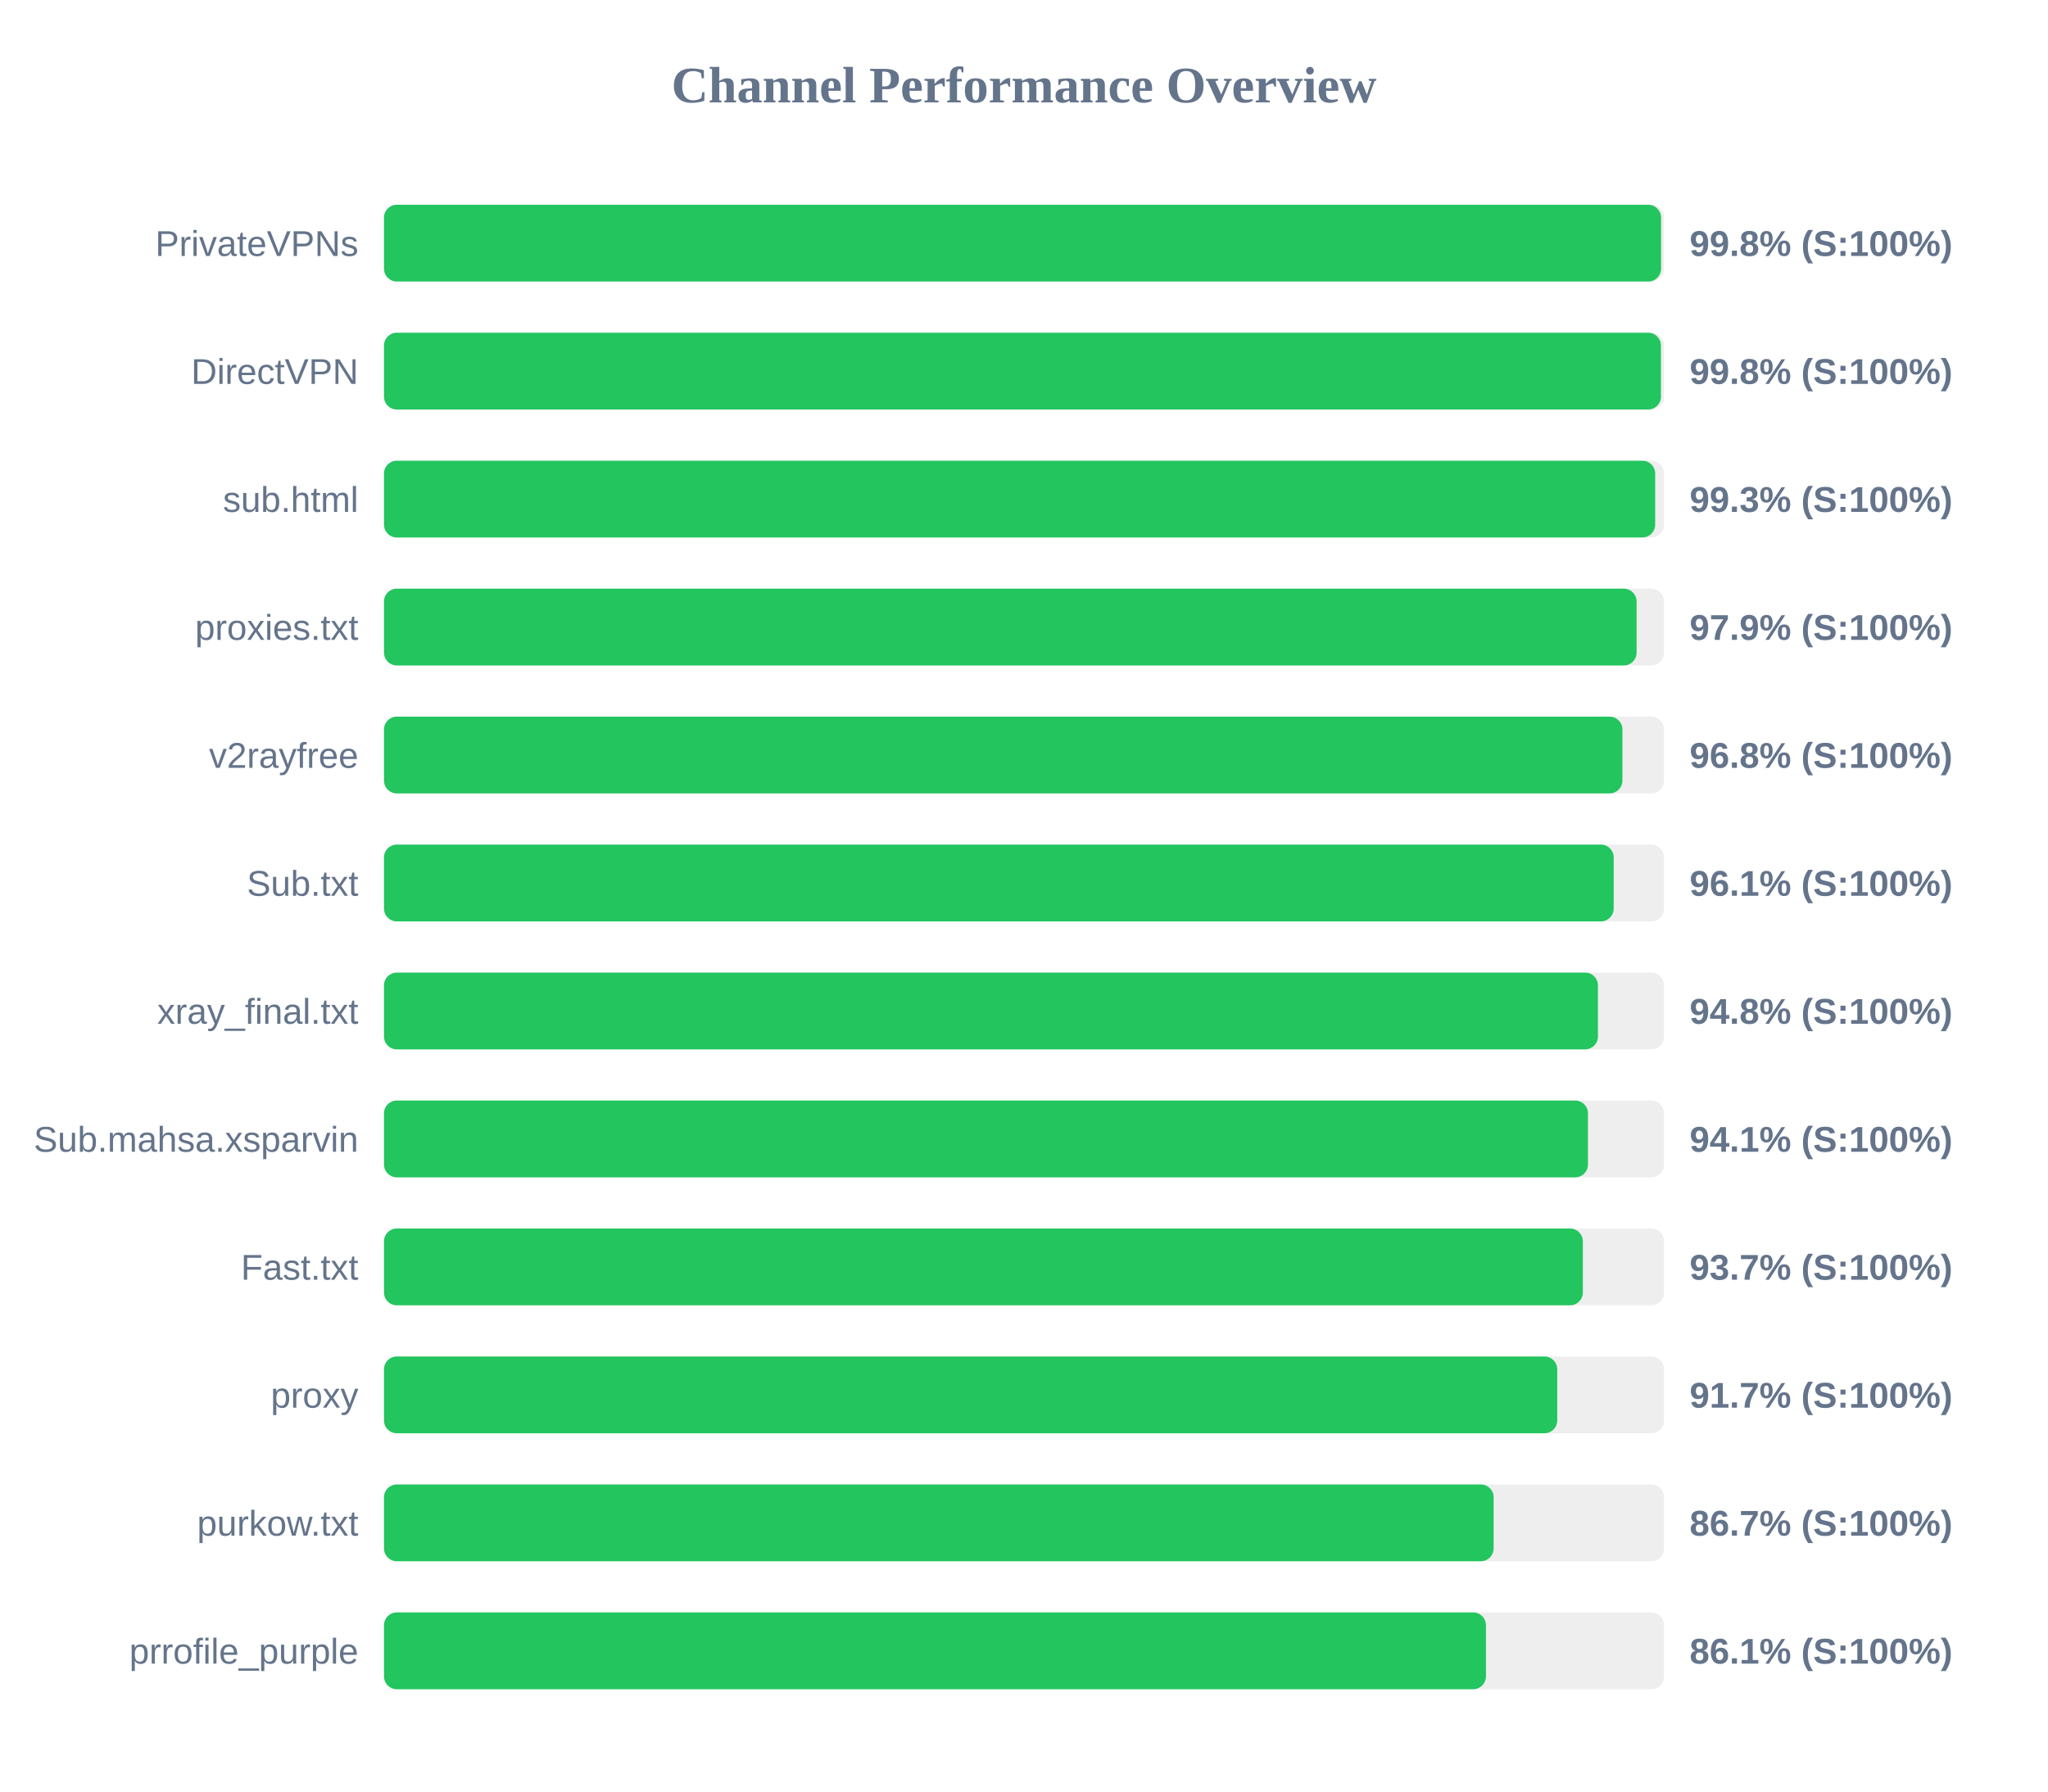
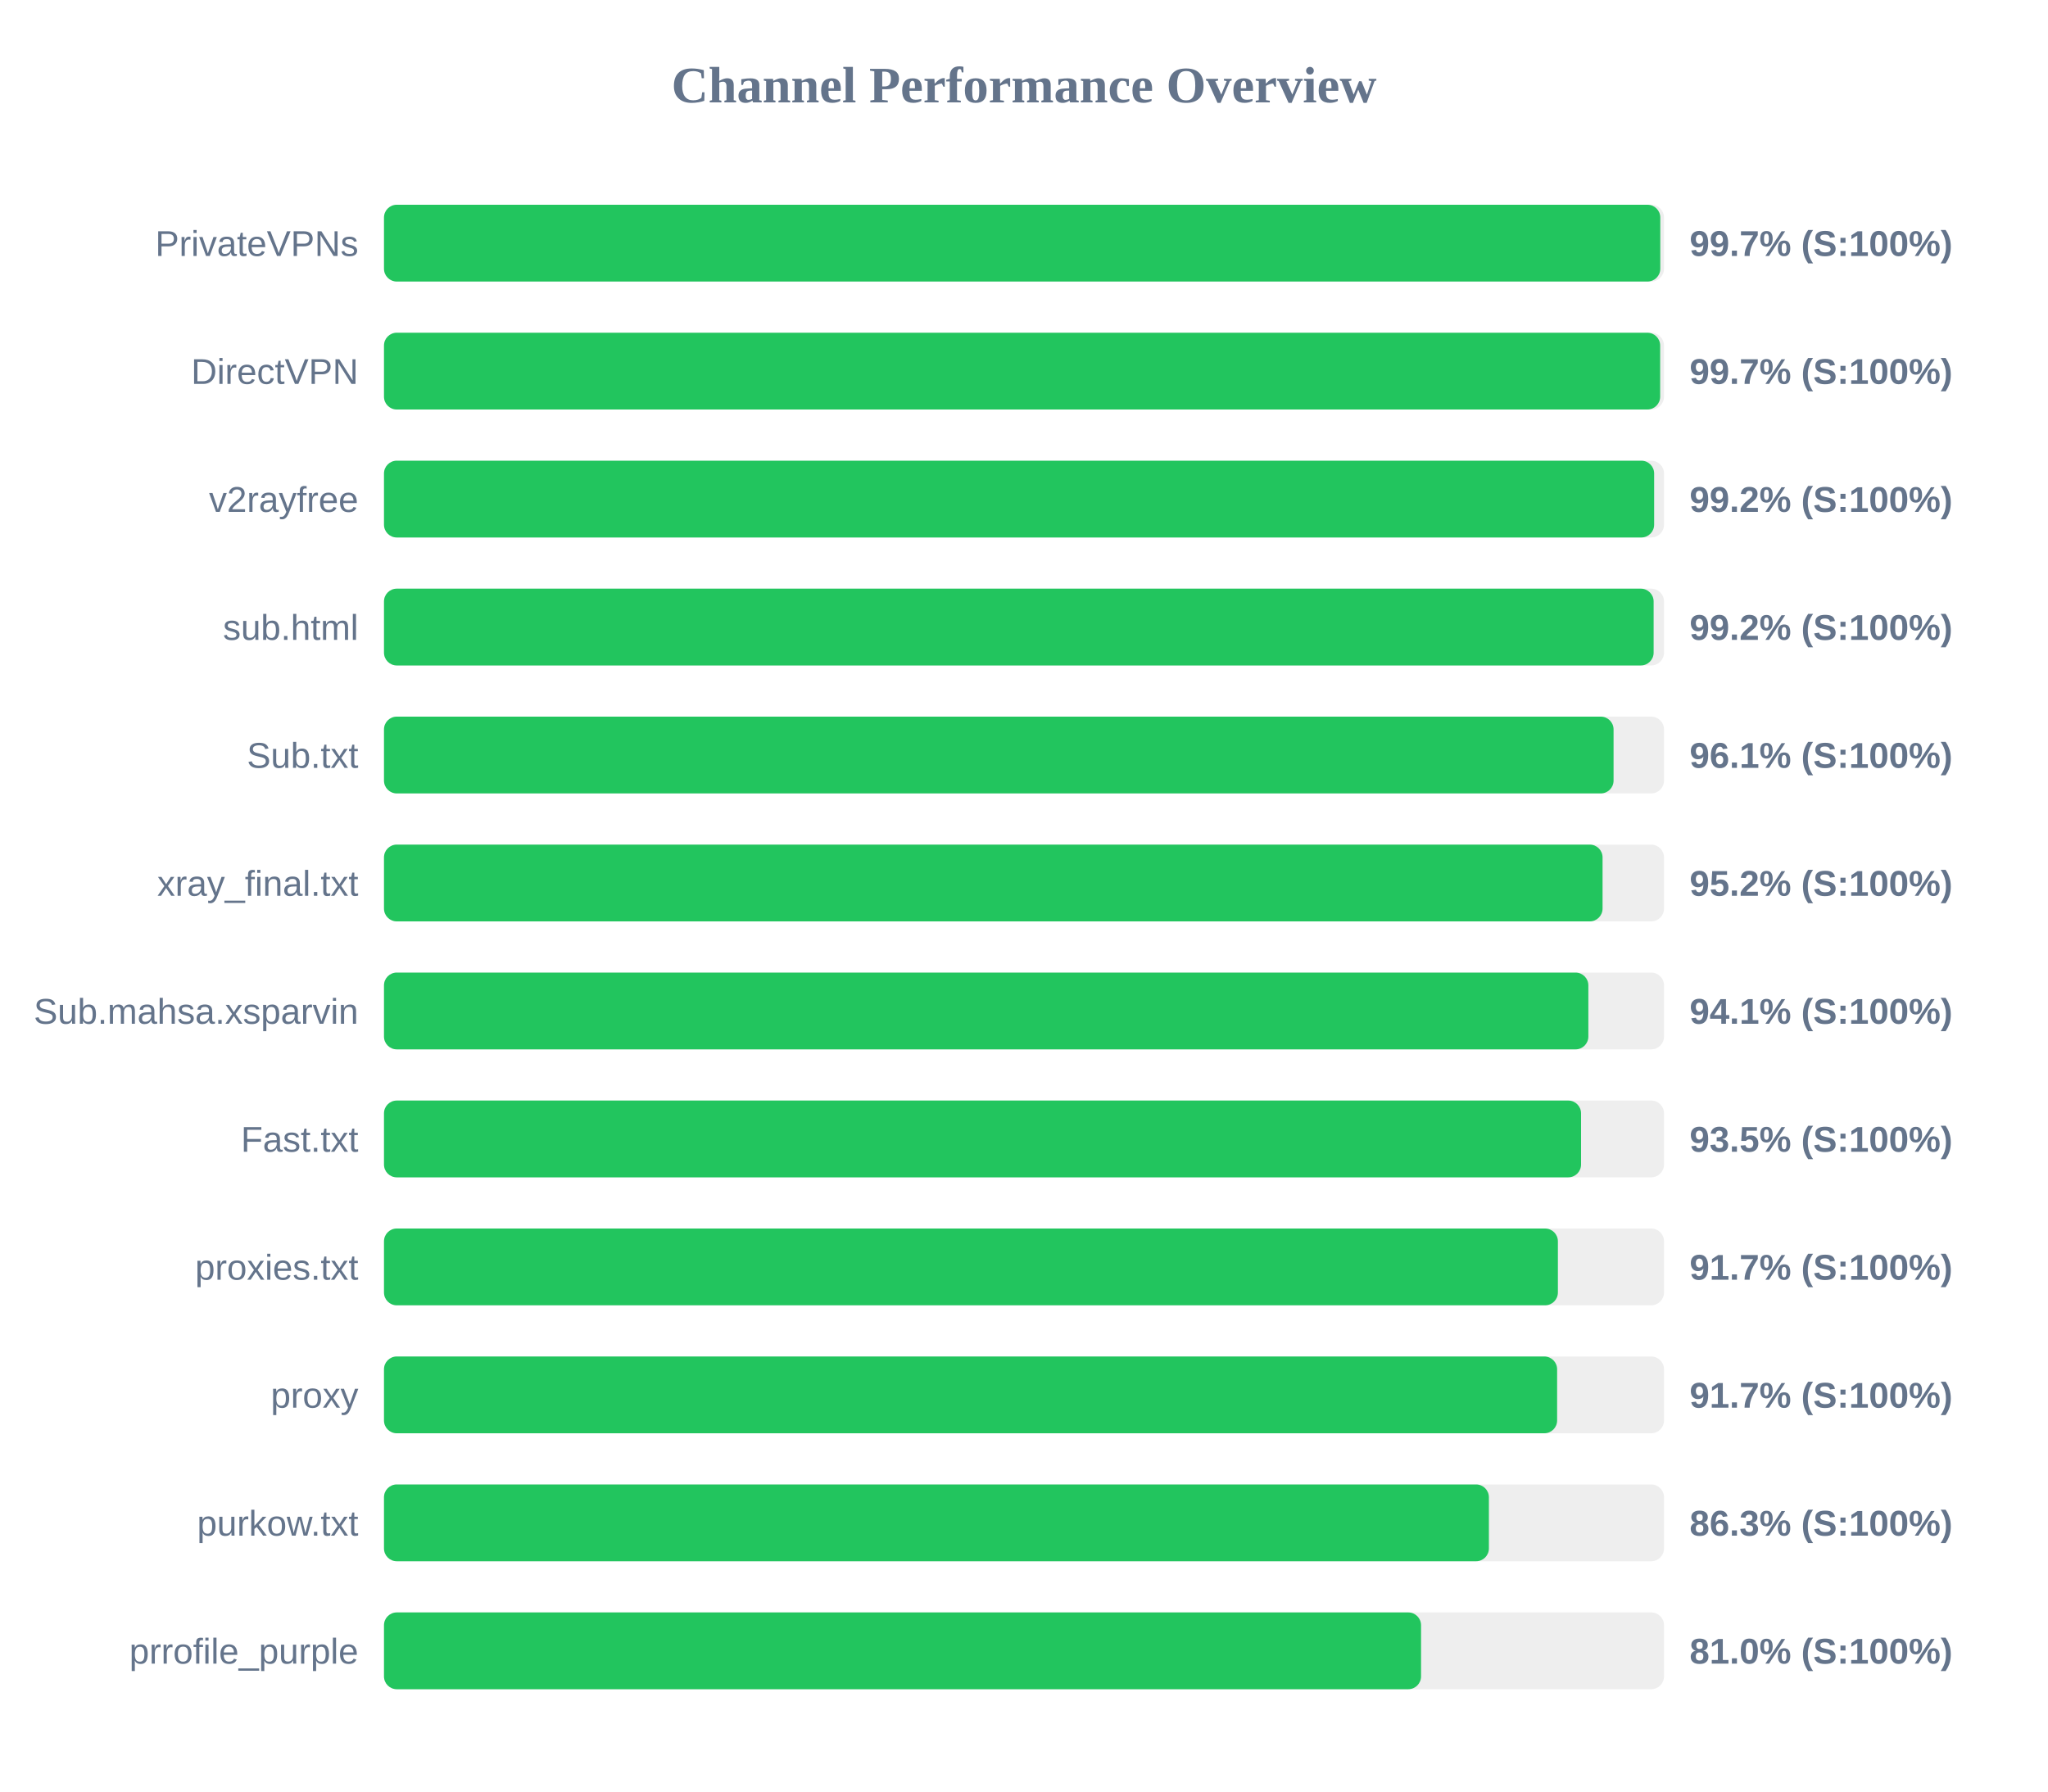
<svg xmlns="http://www.w3.org/2000/svg" width="800" height="700" version="1.1">
  <style>
        .row { font: 14px Arial; fill: #64748b; }
        .score { font: bold 14px Arial; fill: #64748b; }
    </style>
  <text x="400" y="40" text-anchor="middle" font-size="20px" font-weight="bold" fill="#64748b">Channel Performance Overview</text>
  <rect x="150" y="80" width="500" height="30" fill="#eee" rx="5" />
-   <rect x="150" y="80" width="498.85" height="30" fill="#22c55e" rx="5" />
+   <rect x="150" y="80" width="498.55" height="30" fill="#22c55e" rx="5" />
  <text x="140" y="100" text-anchor="end" class="row">PrivateVPNs</text>
-   <text x="660" y="100" text-anchor="start" class="score">99.8% (S:100%)</text>
+   <text x="660" y="100" text-anchor="start" class="score">99.7% (S:100%)</text>
  <rect x="150" y="130" width="500" height="30" fill="#eee" rx="5" />
-   <rect x="150" y="130" width="498.8" height="30" fill="#22c55e" rx="5" />
+   <rect x="150" y="130" width="498.5" height="30" fill="#22c55e" rx="5" />
  <text x="140" y="150" text-anchor="end" class="row">DirectVPN</text>
-   <text x="660" y="150" text-anchor="start" class="score">99.8% (S:100%)</text>
+   <text x="660" y="150" text-anchor="start" class="score">99.7% (S:100%)</text>
  <rect x="150" y="180" width="500" height="30" fill="#eee" rx="5" />
-   <rect x="150" y="180" width="496.55" height="30" fill="#22c55e" rx="5" />
-   <text x="140" y="200" text-anchor="end" class="row">sub.html</text>
-   <text x="660" y="200" text-anchor="start" class="score">99.3% (S:100%)</text>
+   <rect x="150" y="180" width="496.15" height="30" fill="#22c55e" rx="5" />
+   <text x="140" y="200" text-anchor="end" class="row">v2rayfree</text>
+   <text x="660" y="200" text-anchor="start" class="score">99.2% (S:100%)</text>
  <rect x="150" y="230" width="500" height="30" fill="#eee" rx="5" />
-   <rect x="150" y="230" width="489.3" height="30" fill="#22c55e" rx="5" />
-   <text x="140" y="250" text-anchor="end" class="row">proxies.txt</text>
-   <text x="660" y="250" text-anchor="start" class="score">97.9% (S:100%)</text>
+   <rect x="150" y="230" width="495.95" height="30" fill="#22c55e" rx="5" />
+   <text x="140" y="250" text-anchor="end" class="row">sub.html</text>
+   <text x="660" y="250" text-anchor="start" class="score">99.2% (S:100%)</text>
  <rect x="150" y="280" width="500" height="30" fill="#eee" rx="5" />
-   <rect x="150" y="280" width="483.75" height="30" fill="#22c55e" rx="5" />
-   <text x="140" y="300" text-anchor="end" class="row">v2rayfree</text>
-   <text x="660" y="300" text-anchor="start" class="score">96.8% (S:100%)</text>
+   <rect x="150" y="280" width="480.3" height="30" fill="#22c55e" rx="5" />
+   <text x="140" y="300" text-anchor="end" class="row">Sub.txt</text>
+   <text x="660" y="300" text-anchor="start" class="score">96.1% (S:100%)</text>
  <rect x="150" y="330" width="500" height="30" fill="#eee" rx="5" />
-   <rect x="150" y="330" width="480.35" height="30" fill="#22c55e" rx="5" />
-   <text x="140" y="350" text-anchor="end" class="row">Sub.txt</text>
-   <text x="660" y="350" text-anchor="start" class="score">96.1% (S:100%)</text>
+   <rect x="150" y="330" width="476.0" height="30" fill="#22c55e" rx="5" />
+   <text x="140" y="350" text-anchor="end" class="row">xray_final.txt</text>
+   <text x="660" y="350" text-anchor="start" class="score">95.2% (S:100%)</text>
  <rect x="150" y="380" width="500" height="30" fill="#eee" rx="5" />
-   <rect x="150" y="380" width="474.2" height="30" fill="#22c55e" rx="5" />
-   <text x="140" y="400" text-anchor="end" class="row">xray_final.txt</text>
-   <text x="660" y="400" text-anchor="start" class="score">94.8% (S:100%)</text>
+   <rect x="150" y="380" width="470.45" height="30" fill="#22c55e" rx="5" />
+   <text x="140" y="400" text-anchor="end" class="row">Sub.mahsa.xsparvin</text>
+   <text x="660" y="400" text-anchor="start" class="score">94.1% (S:100%)</text>
  <rect x="150" y="430" width="500" height="30" fill="#eee" rx="5" />
-   <rect x="150" y="430" width="470.3" height="30" fill="#22c55e" rx="5" />
-   <text x="140" y="450" text-anchor="end" class="row">Sub.mahsa.xsparvin</text>
-   <text x="660" y="450" text-anchor="start" class="score">94.1% (S:100%)</text>
+   <rect x="150" y="430" width="467.6" height="30" fill="#22c55e" rx="5" />
+   <text x="140" y="450" text-anchor="end" class="row">Fast.txt</text>
+   <text x="660" y="450" text-anchor="start" class="score">93.5% (S:100%)</text>
  <rect x="150" y="480" width="500" height="30" fill="#eee" rx="5" />
-   <rect x="150" y="480" width="468.3" height="30" fill="#22c55e" rx="5" />
-   <text x="140" y="500" text-anchor="end" class="row">Fast.txt</text>
-   <text x="660" y="500" text-anchor="start" class="score">93.7% (S:100%)</text>
+   <rect x="150" y="480" width="458.55" height="30" fill="#22c55e" rx="5" />
+   <text x="140" y="500" text-anchor="end" class="row">proxies.txt</text>
+   <text x="660" y="500" text-anchor="start" class="score">91.7% (S:100%)</text>
  <rect x="150" y="530" width="500" height="30" fill="#eee" rx="5" />
-   <rect x="150" y="530" width="458.3" height="30" fill="#22c55e" rx="5" />
+   <rect x="150" y="530" width="458.25" height="30" fill="#22c55e" rx="5" />
  <text x="140" y="550" text-anchor="end" class="row">proxy</text>
  <text x="660" y="550" text-anchor="start" class="score">91.7% (S:100%)</text>
  <rect x="150" y="580" width="500" height="30" fill="#eee" rx="5" />
-   <rect x="150" y="580" width="433.45" height="30" fill="#22c55e" rx="5" />
+   <rect x="150" y="580" width="431.6" height="30" fill="#22c55e" rx="5" />
  <text x="140" y="600" text-anchor="end" class="row">purkow.txt</text>
-   <text x="660" y="600" text-anchor="start" class="score">86.7% (S:100%)</text>
+   <text x="660" y="600" text-anchor="start" class="score">86.3% (S:100%)</text>
  <rect x="150" y="630" width="500" height="30" fill="#eee" rx="5" />
-   <rect x="150" y="630" width="430.45" height="30" fill="#22c55e" rx="5" />
+   <rect x="150" y="630" width="405.1" height="30" fill="#22c55e" rx="5" />
  <text x="140" y="650" text-anchor="end" class="row">prrofile_purple</text>
-   <text x="660" y="650" text-anchor="start" class="score">86.1% (S:100%)</text>
+   <text x="660" y="650" text-anchor="start" class="score">81.0% (S:100%)</text>
</svg>
